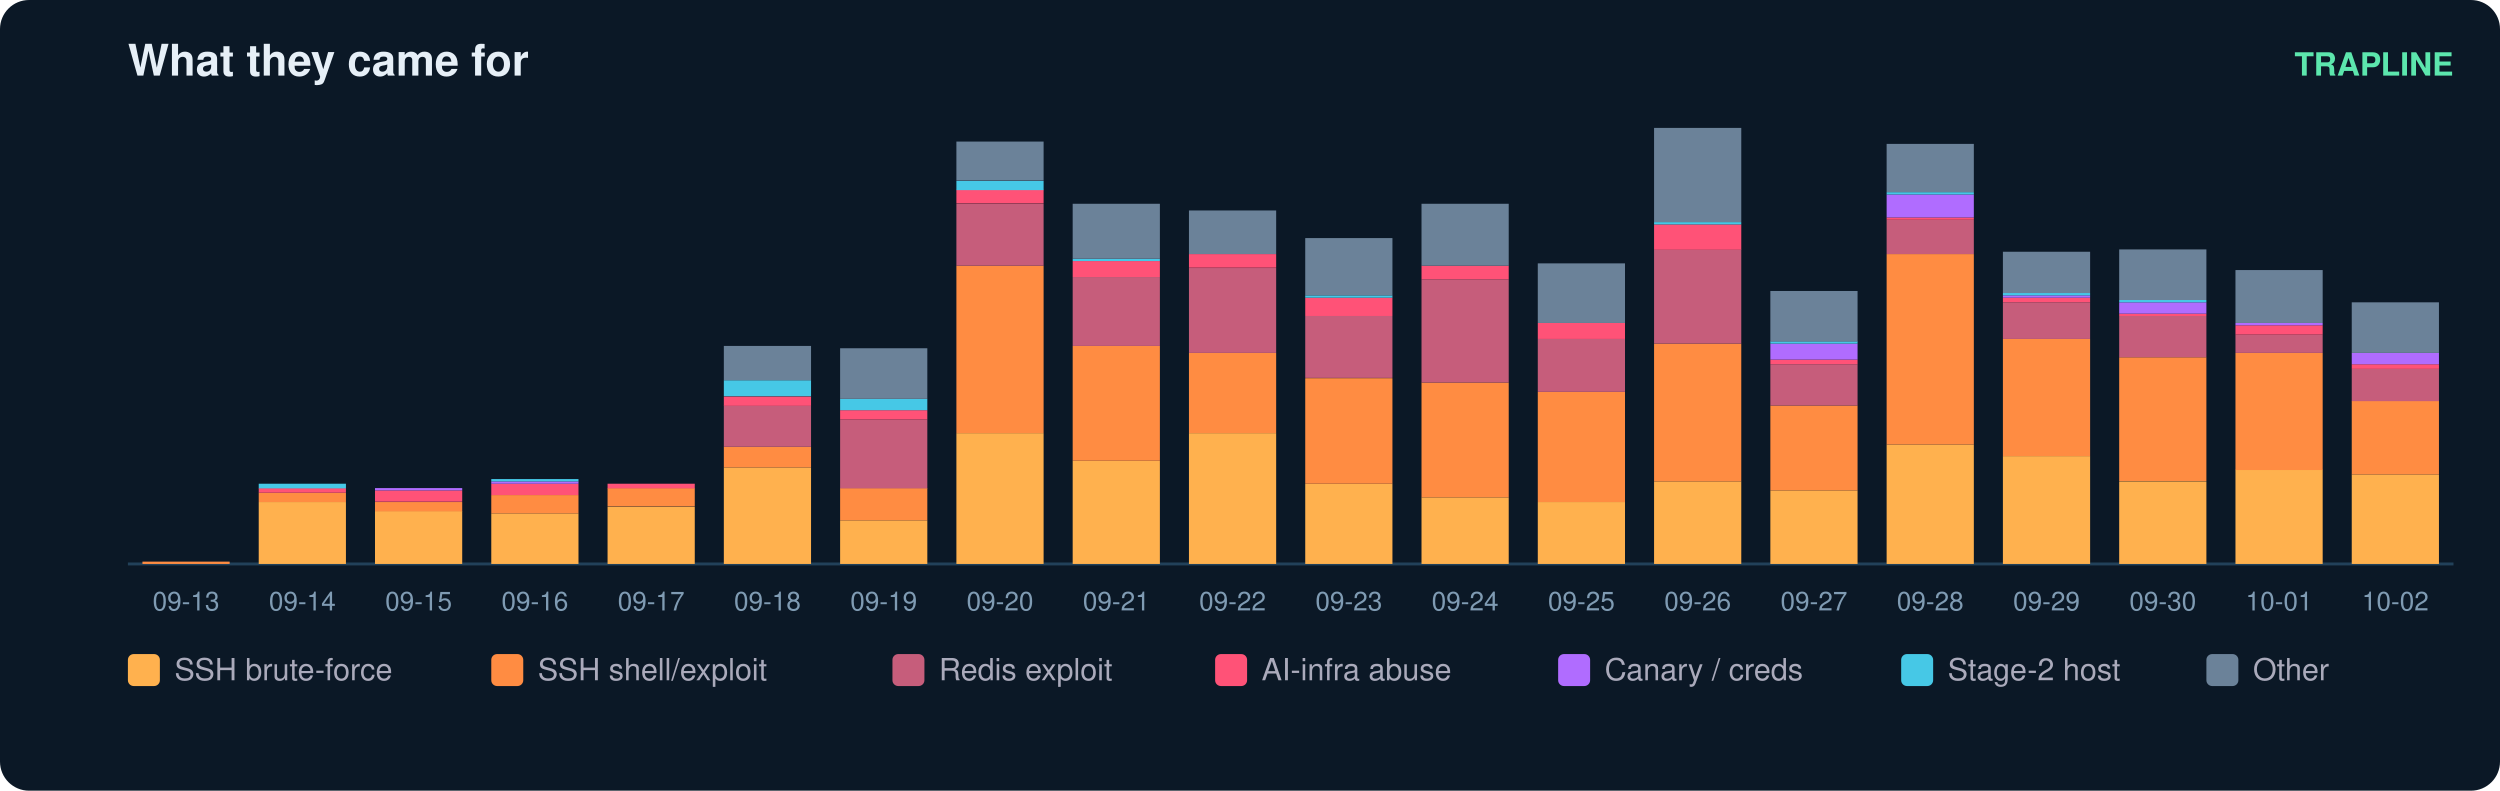
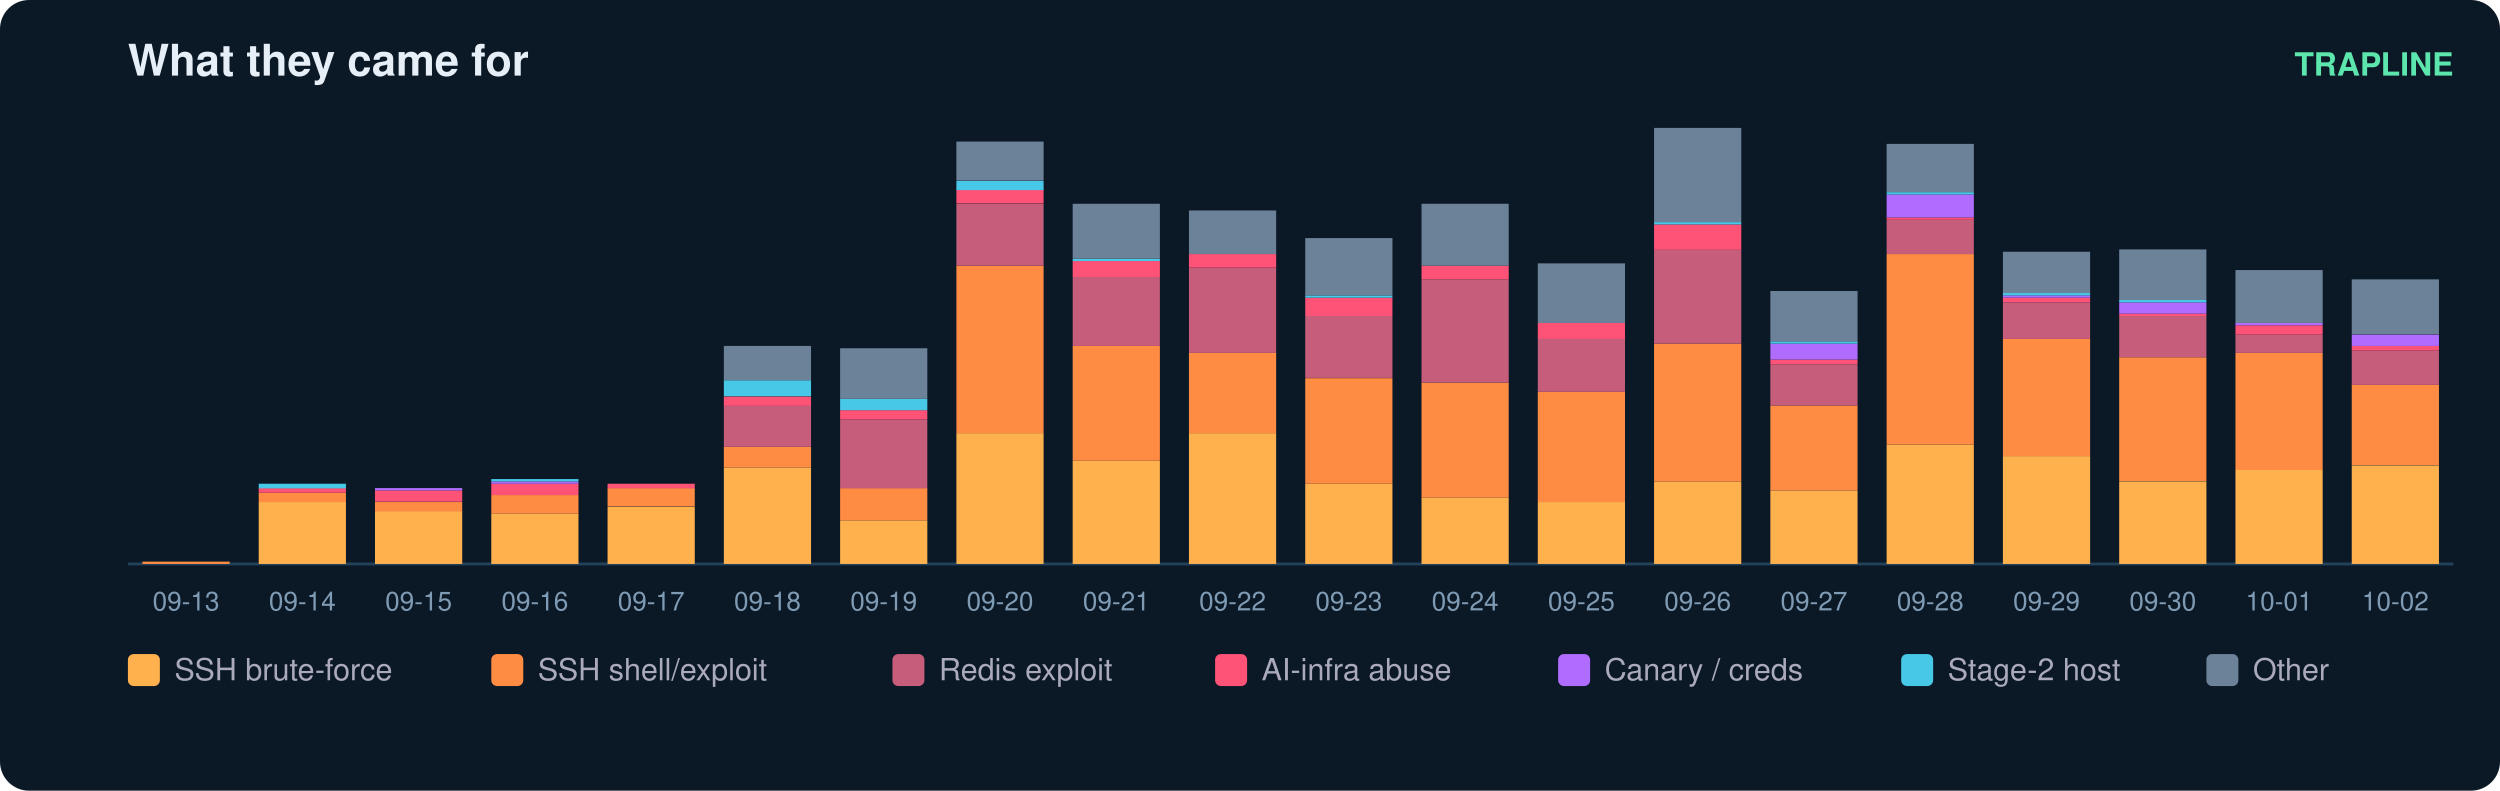
<svg xmlns="http://www.w3.org/2000/svg" width="860" height="272" viewBox="0 0 860 272" font-family="ui-sans-serif,Segoe UI,Helvetica,Arial">
  <rect width="860" height="272" rx="10" fill="#0b1826" />
  <text x="44" y="26" fill="#e6eff7" font-size="15" font-weight="700">What they came for</text>
  <text x="844" y="26" fill="#5ce6ad" font-size="11" text-anchor="end" font-weight="600">TRAPLINE</text>
  <line x1="44" y1="194" x2="844" y2="194" stroke="#22415a" />
  <rect x="49" y="193.2" width="30" height="0.8" fill="#ff8c42" />
  <text x="64.0" y="210.0" fill="#7f9bb3" font-size="9" text-anchor="middle">09-13</text>
  <rect x="89" y="172.7" width="30" height="21.3" fill="#ffb14e" />
  <rect x="89" y="169.5" width="30" height="3.2" fill="#ff8c42" />
  <rect x="89" y="167.9" width="30" height="1.6" fill="#ff5277" />
  <rect x="89" y="166.4" width="30" height="1.6" fill="#46c8e6" />
  <text x="104.0" y="210.0" fill="#7f9bb3" font-size="9" text-anchor="middle">09-14</text>
  <rect x="129" y="175.8" width="30" height="18.2" fill="#ffb14e" />
  <rect x="129" y="172.7" width="30" height="3.2" fill="#ff8c42" />
  <rect x="129" y="168.7" width="30" height="3.9" fill="#ff5277" />
  <rect x="129" y="167.9" width="30" height="0.8" fill="#b06cff" />
  <text x="144.0" y="210.0" fill="#7f9bb3" font-size="9" text-anchor="middle">09-15</text>
  <rect x="169" y="176.6" width="30" height="17.4" fill="#ffb14e" />
  <rect x="169" y="170.3" width="30" height="6.3" fill="#ff8c42" />
  <rect x="169" y="166.4" width="30" height="3.9" fill="#ff5277" />
  <rect x="169" y="165.6" width="30" height="0.8" fill="#b06cff" />
  <rect x="169" y="164.8" width="30" height="0.8" fill="#46c8e6" />
  <text x="184.0" y="210.0" fill="#7f9bb3" font-size="9" text-anchor="middle">09-16</text>
  <rect x="209" y="174.3" width="30" height="19.7" fill="#ffb14e" />
  <rect x="209" y="167.9" width="30" height="6.3" fill="#ff8c42" />
  <rect x="209" y="166.4" width="30" height="1.6" fill="#ff5277" />
  <text x="224.0" y="210.0" fill="#7f9bb3" font-size="9" text-anchor="middle">09-17</text>
  <rect x="249" y="160.8" width="30" height="33.2" fill="#ffb14e" />
  <rect x="249" y="153.7" width="30" height="7.1" fill="#ff8c42" />
  <rect x="249" y="139.5" width="30" height="14.2" fill="#c65d7b" />
  <rect x="249" y="136.4" width="30" height="3.2" fill="#ff5277" />
  <rect x="249" y="130.8" width="30" height="5.5" fill="#46c8e6" />
  <rect x="249" y="119.0" width="30" height="11.8" fill="#6b8299" />
  <text x="264.0" y="210.0" fill="#7f9bb3" font-size="9" text-anchor="middle">09-18</text>
  <rect x="289" y="179.0" width="30" height="15.0" fill="#ffb14e" />
  <rect x="289" y="167.9" width="30" height="11.1" fill="#ff8c42" />
  <rect x="289" y="144.3" width="30" height="23.7" fill="#c65d7b" />
  <rect x="289" y="141.1" width="30" height="3.2" fill="#ff5277" />
  <rect x="289" y="137.2" width="30" height="3.9" fill="#46c8e6" />
  <rect x="289" y="119.8" width="30" height="17.4" fill="#6b8299" />
  <text x="304.0" y="210.0" fill="#7f9bb3" font-size="9" text-anchor="middle">09-19</text>
  <rect x="329" y="149.0" width="30" height="45.0" fill="#ffb14e" />
  <rect x="329" y="91.4" width="30" height="57.6" fill="#ff8c42" />
  <rect x="329" y="70.1" width="30" height="21.3" fill="#c65d7b" />
  <rect x="329" y="65.3" width="30" height="4.7" fill="#ff5277" />
  <rect x="329" y="62.2" width="30" height="3.2" fill="#46c8e6" />
  <rect x="329" y="48.7" width="30" height="13.4" fill="#6b8299" />
  <text x="344.0" y="210.0" fill="#7f9bb3" font-size="9" text-anchor="middle">09-20</text>
  <rect x="369" y="158.5" width="30" height="35.5" fill="#ffb14e" />
  <rect x="369" y="119.0" width="30" height="39.5" fill="#ff8c42" />
  <rect x="369" y="95.3" width="30" height="23.7" fill="#c65d7b" />
  <rect x="369" y="89.8" width="30" height="5.5" fill="#ff5277" />
  <rect x="369" y="89.0" width="30" height="0.8" fill="#46c8e6" />
  <rect x="369" y="70.1" width="30" height="18.9" fill="#6b8299" />
  <text x="384.0" y="210.0" fill="#7f9bb3" font-size="9" text-anchor="middle">09-21</text>
  <rect x="409" y="149.0" width="30" height="45.0" fill="#ffb14e" />
  <rect x="409" y="121.4" width="30" height="27.6" fill="#ff8c42" />
  <rect x="409" y="92.2" width="30" height="29.2" fill="#c65d7b" />
  <rect x="409" y="87.4" width="30" height="4.7" fill="#ff5277" />
  <rect x="409" y="72.4" width="30" height="15.0" fill="#6b8299" />
  <text x="424.0" y="210.0" fill="#7f9bb3" font-size="9" text-anchor="middle">09-22</text>
  <rect x="449" y="166.4" width="30" height="27.6" fill="#ffb14e" />
  <rect x="449" y="130.1" width="30" height="36.3" fill="#ff8c42" />
  <rect x="449" y="108.7" width="30" height="21.3" fill="#c65d7b" />
  <rect x="449" y="102.4" width="30" height="6.3" fill="#ff5277" />
  <rect x="449" y="101.6" width="30" height="0.8" fill="#46c8e6" />
  <rect x="449" y="81.9" width="30" height="19.7" fill="#6b8299" />
  <text x="464.0" y="210.0" fill="#7f9bb3" font-size="9" text-anchor="middle">09-23</text>
  <rect x="489" y="171.1" width="30" height="22.9" fill="#ffb14e" />
  <rect x="489" y="131.6" width="30" height="39.5" fill="#ff8c42" />
  <rect x="489" y="96.1" width="30" height="35.5" fill="#c65d7b" />
  <rect x="489" y="91.4" width="30" height="4.7" fill="#ff5277" />
  <rect x="489" y="70.1" width="30" height="21.3" fill="#6b8299" />
  <text x="504.0" y="210.0" fill="#7f9bb3" font-size="9" text-anchor="middle">09-24</text>
  <rect x="529" y="172.7" width="30" height="21.3" fill="#ffb14e" />
  <rect x="529" y="134.8" width="30" height="37.9" fill="#ff8c42" />
  <rect x="529" y="116.6" width="30" height="18.2" fill="#c65d7b" />
  <rect x="529" y="111.1" width="30" height="5.5" fill="#ff5277" />
  <rect x="529" y="90.6" width="30" height="20.5" fill="#6b8299" />
  <text x="544.0" y="210.0" fill="#7f9bb3" font-size="9" text-anchor="middle">09-25</text>
  <rect x="569" y="165.6" width="30" height="28.4" fill="#ffb14e" />
  <rect x="569" y="118.2" width="30" height="47.4" fill="#ff8c42" />
  <rect x="569" y="85.8" width="30" height="32.4" fill="#c65d7b" />
  <rect x="569" y="77.2" width="30" height="8.7" fill="#ff5277" />
  <rect x="569" y="76.4" width="30" height="0.8" fill="#46c8e6" />
  <rect x="569" y="44.0" width="30" height="32.4" fill="#6b8299" />
  <text x="584.0" y="210.0" fill="#7f9bb3" font-size="9" text-anchor="middle">09-26</text>
  <rect x="609" y="168.7" width="30" height="25.3" fill="#ffb14e" />
  <rect x="609" y="139.5" width="30" height="29.2" fill="#ff8c42" />
  <rect x="609" y="125.3" width="30" height="14.2" fill="#c65d7b" />
  <rect x="609" y="123.7" width="30" height="1.6" fill="#ff5277" />
  <rect x="609" y="118.2" width="30" height="5.5" fill="#b06cff" />
  <rect x="609" y="117.4" width="30" height="0.8" fill="#46c8e6" />
  <rect x="609" y="100.1" width="30" height="17.4" fill="#6b8299" />
  <text x="624.0" y="210.0" fill="#7f9bb3" font-size="9" text-anchor="middle">09-27</text>
  <rect x="649" y="152.9" width="30" height="41.1" fill="#ffb14e" />
  <rect x="649" y="87.4" width="30" height="65.5" fill="#ff8c42" />
  <rect x="649" y="75.6" width="30" height="11.8" fill="#c65d7b" />
  <rect x="649" y="74.8" width="30" height="0.8" fill="#ff5277" />
  <rect x="649" y="66.9" width="30" height="7.9" fill="#b06cff" />
  <rect x="649" y="66.1" width="30" height="0.8" fill="#46c8e6" />
  <rect x="649" y="49.5" width="30" height="16.6" fill="#6b8299" />
  <text x="664.0" y="210.0" fill="#7f9bb3" font-size="9" text-anchor="middle">09-28</text>
  <rect x="689" y="156.9" width="30" height="37.1" fill="#ffb14e" />
  <rect x="689" y="116.6" width="30" height="40.3" fill="#ff8c42" />
  <rect x="689" y="104.0" width="30" height="12.6" fill="#c65d7b" />
  <rect x="689" y="102.4" width="30" height="1.6" fill="#ff5277" />
  <rect x="689" y="101.6" width="30" height="0.8" fill="#b06cff" />
  <rect x="689" y="100.8" width="30" height="0.8" fill="#46c8e6" />
  <rect x="689" y="86.6" width="30" height="14.2" fill="#6b8299" />
  <text x="704.0" y="210.0" fill="#7f9bb3" font-size="9" text-anchor="middle">09-29</text>
  <rect x="729" y="165.6" width="30" height="28.4" fill="#ffb14e" />
  <rect x="729" y="122.9" width="30" height="42.6" fill="#ff8c42" />
  <rect x="729" y="108.7" width="30" height="14.2" fill="#c65d7b" />
  <rect x="729" y="107.9" width="30" height="0.8" fill="#ff5277" />
  <rect x="729" y="104.0" width="30" height="3.9" fill="#b06cff" />
  <rect x="729" y="103.2" width="30" height="0.8" fill="#46c8e6" />
  <rect x="729" y="85.8" width="30" height="17.4" fill="#6b8299" />
  <text x="744.0" y="210.0" fill="#7f9bb3" font-size="9" text-anchor="middle">09-30</text>
  <rect x="769" y="161.6" width="30" height="32.4" fill="#ffb14e" />
  <rect x="769" y="121.4" width="30" height="40.3" fill="#ff8c42" />
  <rect x="769" y="115.1" width="30" height="6.3" fill="#c65d7b" />
  <rect x="769" y="111.9" width="30" height="3.2" fill="#ff5277" />
  <rect x="769" y="111.1" width="30" height="0.8" fill="#b06cff" />
  <rect x="769" y="92.9" width="30" height="18.2" fill="#6b8299" />
  <text x="784.0" y="210.0" fill="#7f9bb3" font-size="9" text-anchor="middle">10-01</text>
-   <rect x="809" y="163.2" width="30" height="30.8" fill="#ffb14e" />
-   <rect x="809" y="137.9" width="30" height="25.3" fill="#ff8c42" />
-   <rect x="809" y="126.9" width="30" height="11.1" fill="#c65d7b" />
-   <rect x="809" y="125.3" width="30" height="1.6" fill="#ff5277" />
-   <rect x="809" y="121.4" width="30" height="3.9" fill="#b06cff" />
-   <rect x="809" y="104.0" width="30" height="17.4" fill="#6b8299" />
+   <rect x="809" y="160.1" width="30" height="33.9" fill="#ffb14e" />
+   <rect x="809" y="132.4" width="30" height="27.6" fill="#ff8c42" />
+   <rect x="809" y="120.6" width="30" height="11.8" fill="#c65d7b" />
+   <rect x="809" y="119.0" width="30" height="1.6" fill="#ff5277" />
+   <rect x="809" y="115.1" width="30" height="3.9" fill="#b06cff" />
+   <rect x="809" y="96.1" width="30" height="18.9" fill="#6b8299" />
  <text x="824.0" y="210.0" fill="#7f9bb3" font-size="9" text-anchor="middle">10-02</text>
  <rect x="44" y="225" width="11" height="11" rx="2" fill="#ffb14e" />
  <text x="60" y="234" fill="#aab" font-size="10.5">SSH brute-force</text>
  <rect x="169" y="225" width="11" height="11" rx="2" fill="#ff8c42" />
  <text x="185" y="234" fill="#aab" font-size="10.5">SSH shell/exploit</text>
  <rect x="307" y="225" width="11" height="11" rx="2" fill="#c65d7b" />
  <text x="323" y="234" fill="#aab" font-size="10.5">Redis exploit</text>
  <rect x="418" y="225" width="11" height="11" rx="2" fill="#ff5277" />
  <text x="434" y="234" fill="#aab" font-size="10.5">AI-infra abuse</text>
  <rect x="536" y="225" width="11" height="11" rx="2" fill="#b06cff" />
  <text x="552" y="234" fill="#aab" font-size="10.5">Canary / creds</text>
  <rect x="654" y="225" width="11" height="11" rx="2" fill="#46c8e6" />
  <text x="670" y="234" fill="#aab" font-size="10.5">Stage-2 host</text>
  <rect x="759" y="225" width="11" height="11" rx="2" fill="#6b8299" />
  <text x="775" y="234" fill="#aab" font-size="10.5">Other</text>
</svg>
